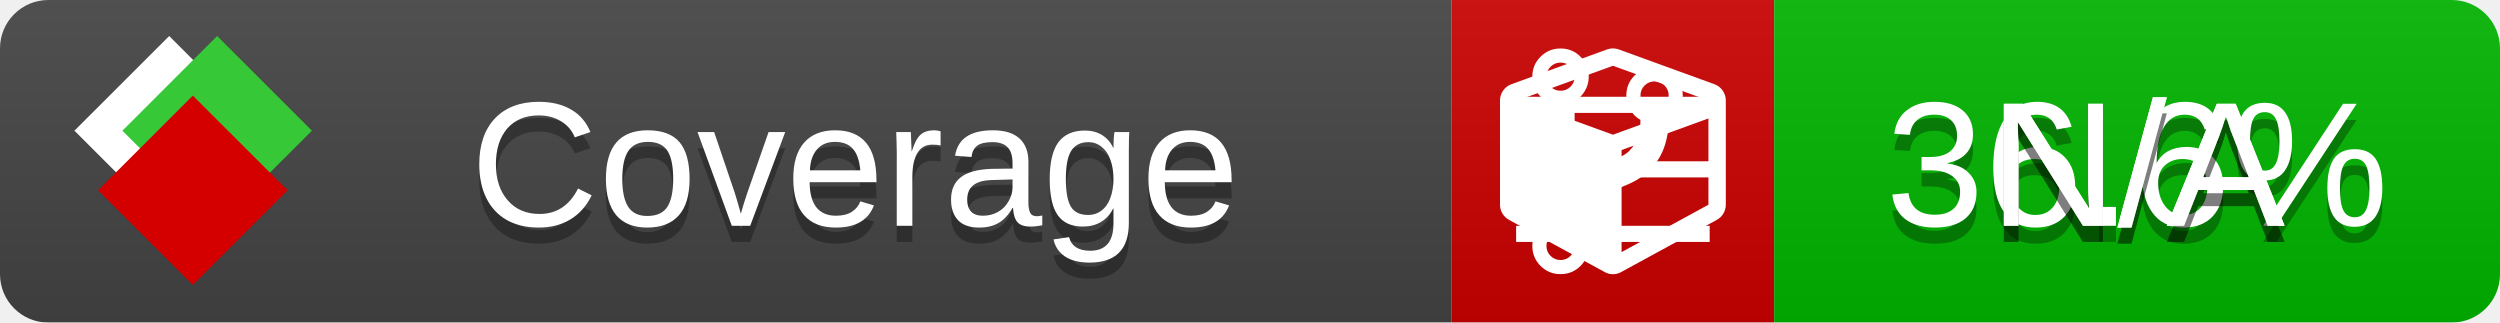
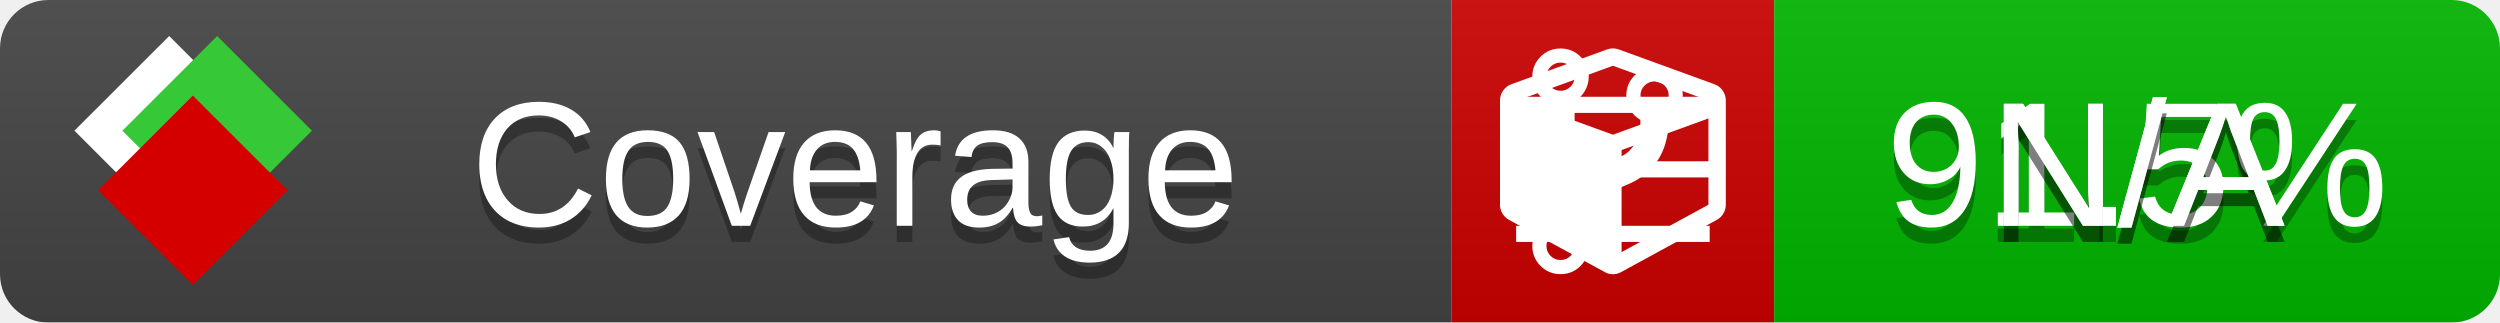
<svg xmlns="http://www.w3.org/2000/svg" xmlns:xlink="http://www.w3.org/1999/xlink" width="155" height="20">
  <style type="text/css">
          
            @keyframes fade1 {
                0% { visibility: visible; opacity: 1; }
               27% { visibility: visible; opacity: 1; }
               33% { visibility: hidden; opacity: 0; }
               60% { visibility: hidden; opacity: 0; }
               66% { visibility: hidden; opacity: 0; }
               93% { visibility: hidden; opacity: 0; }
              100% { visibility: visible; opacity: 1; }
            }
            @keyframes fade2 {
                0% { visibility: hidden; opacity: 0; }
               27% { visibility: hidden; opacity: 0; }
               33% { visibility: visible; opacity: 1; }
               60% { visibility: visible; opacity: 1; }
               66% { visibility: hidden; opacity: 0; }
               93% { visibility: hidden; opacity: 0; }
              100% { visibility: hidden; opacity: 0; }
            }
            @keyframes fade3 {
                0% { visibility: hidden; opacity: 0; }
               27% { visibility: hidden; opacity: 0; }
               33% { visibility: hidden; opacity: 0; }
               60% { visibility: hidden; opacity: 0; }
               66% { visibility: visible; opacity: 1; }
               93% { visibility: visible; opacity: 1; }
              100% { visibility: hidden; opacity: 0; }
            }
            .linecoverage {
                animation-duration: 15s;
                animation-name: fade1;
                animation-iteration-count: infinite;
            }
            .branchcoverage {
                animation-duration: 15s;
                animation-name: fade2;
                animation-iteration-count: infinite;
            }
            .methodcoverage {
                animation-duration: 15s;
                animation-name: fade3;
                animation-iteration-count: infinite;
            }
          
    </style>
  <defs>
    <linearGradient id="gradient" x2="0" y2="100%">
      <stop offset="0" stop-color="#bbb" stop-opacity=".1" />
      <stop offset="1" stop-opacity=".1" />
    </linearGradient>
    <linearGradient id="c">
      <stop offset="0" stop-color="#d40000" />
      <stop offset="1" stop-color="#ff2a2a" />
    </linearGradient>
    <linearGradient id="a">
      <stop offset="0" stop-color="#e0e0de" />
      <stop offset="1" stop-color="#fff" />
    </linearGradient>
    <linearGradient id="b">
      <stop offset="0" stop-color="#37c837" />
      <stop offset="1" stop-color="#217821" />
    </linearGradient>
    <linearGradient xlink:href="#a" id="e" x1="106.44" x2="69.96" y1="-11.96" y2="-46.84" gradientTransform="matrix(-.8426 -.00045 -.00045 -.8426 -94.27 -75.82)" gradientUnits="userSpaceOnUse" />
    <linearGradient xlink:href="#b" id="f" x1="56.19" x2="77.97" y1="-23.45" y2="10.62" gradientTransform="matrix(.8426 .00045 .00045 .8426 94.27 75.82)" gradientUnits="userSpaceOnUse" />
    <linearGradient xlink:href="#c" id="g" x1="79.98" x2="132.9" y1="10.79" y2="10.79" gradientTransform="matrix(.8426 .00045 .00045 .8426 94.27 75.82)" gradientUnits="userSpaceOnUse" />
    <mask id="mask">
      <rect width="155" height="20" rx="3" fill="#fff" />
    </mask>
    <g id="icon" transform="matrix(.04486 0 0 .04481 -.48 -.63)">
      <rect width="52.92" height="52.92" x="-109.72" y="-27.13" fill="url(#e)" transform="rotate(-135)" />
      <rect width="52.92" height="52.92" x="70.19" y="-39.18" fill="url(#f)" transform="rotate(45)" />
      <rect width="52.92" height="52.92" x="80.05" y="-15.74" fill="url(#g)" transform="rotate(45)" />
    </g>
  </defs>
  <g mask="url(#mask)">
    <rect x="0" y="0" width="90" height="20" fill="#444" />
    <rect x="90" y="0" width="20" height="20" fill="#c00" />
    <rect x="110" y="0" width="45" height="20" fill="#00B600" />
    <rect x="0" y="0" width="155" height="20" fill="url(#gradient)" />
  </g>
  <g>
    <path class="linecoverage" stroke="#fff" d="M94 6.5 h12 M94 10.5 h12 M94 14.5 h12" />
    <path class="branchcoverage" fill="#fff" d="m 97.628,15.247 q 0,-0.364 -0.255,-0.619 -0.255,-0.255 -0.619,-0.255 -0.364,0 -0.619,0.255 -0.255,0.255 -0.255,0.619 0,0.364 0.255,0.619 0.255,0.255 0.619,0.255 0.364,0 0.619,-0.255 0.255,-0.255 0.255,-0.619 z m 0,-10.493 q 0,-0.364 -0.255,-0.619 -0.255,-0.255 -0.619,-0.255 -0.364,0 -0.619,0.255 -0.255,0.255 -0.255,0.619 0,0.364 0.255,0.619 0.255,0.255 0.619,0.255 0.364,0 0.619,-0.255 0.255,-0.255 0.255,-0.619 z m 5.83,1.166 q 0,-0.364 -0.255,-0.619 -0.255,-0.255 -0.619,-0.255 -0.364,0 -0.619,0.255 -0.255,0.255 -0.255,0.619 0,0.364 0.255,0.619 0.255,0.255 0.619,0.255 0.364,0 0.619,-0.255 0.255,-0.255 0.255,-0.619 z m 0.874,0 q 0,0.474 -0.237,0.879 -0.237,0.405 -0.638,0.633 -0.018,2.614 -2.059,3.771 -0.619,0.346 -1.849,0.738 -1.166,0.364 -1.544,0.647 -0.378,0.282 -0.378,0.911 l 0,0.237 q 0.401,0.228 0.638,0.633 0.237,0.405 0.237,0.879 0,0.729 -0.51,1.239 -0.51,0.51 -1.239,0.51 -0.729,0 -1.239,-0.51 -0.51,-0.51 -0.51,-1.239 0,-0.474 0.237,-0.879 0.237,-0.405 0.638,-0.633 l 0,-7.469 q -0.401,-0.228 -0.638,-0.633 -0.237,-0.405 -0.237,-0.879 0,-0.729 0.51,-1.239 0.51,-0.51 1.239,-0.51 0.729,0 1.239,0.51 0.51,0.51 0.51,1.239 0,0.474 -0.237,0.879 -0.237,0.405 -0.638,0.633 l 0,4.527 q 0.492,-0.237 1.403,-0.519 0.501,-0.155 0.797,-0.269 0.296,-0.114 0.642,-0.282 0.346,-0.169 0.537,-0.36 0.191,-0.191 0.369,-0.465 0.178,-0.273 0.255,-0.633 0.077,-0.36 0.077,-0.833 -0.401,-0.228 -0.638,-0.633 -0.237,-0.405 -0.237,-0.879 0,-0.729 0.51,-1.239 0.51,-0.51 1.239,-0.51 0.729,0 1.239,0.51 0.51,0.51 0.51,1.239 z" />
    <path class="methodcoverage" fill="#fff" d="m 100.538,15.629 5.385,-2.936 v -5.351 l -5.385,1.96 z M 100,8.351 105.873,6.214 100,4.077 94.127,6.214 Z m 7,-2.12 v 6.462 q 0,0.294 -0.151,0.547 -0.151,0.252 -0.412,0.395 l -5.923,3.231 q -0.236,0.135 -0.513,0.135 -0.278,0 -0.513,-0.135 l -5.923,-3.231 Q 93.303,13.492 93.151,13.239 93,12.987 93,12.692 v -6.462 q 0,-0.337 0.194,-0.614 0.194,-0.278 0.513,-0.395 l 5.923,-2.154 q 0.185,-0.067 0.37,-0.067 0.185,0 0.37,0.067 l 5.923,2.154 q 0.32,0.118 0.513,0.395 Q 107,5.894 107,6.231 Z" />
  </g>
  <g fill="#fff" text-anchor="middle" font-family="Verdana,Arial,Geneva,sans-serif" font-size="11">
    <a xlink:href="https://github.com/danielpalme/ReportGenerator" target="_top">
      <use xlink:href="#icon" transform="translate(3,1) scale(3.5)" />
    </a>
    <text x="53" y="15" fill="#010101" fill-opacity=".3">Coverage</text>
    <text x="53" y="14" fill="#fff">Coverage</text>
-     <text class="linecoverage" x="132.5" y="15" fill="#010101" fill-opacity=".3">36.6%</text>
-     <text class="linecoverage" x="132.5" y="14">36.6%</text>
+     <text class="linecoverage" x="132.5" y="15" fill="#010101" fill-opacity=".3">91.5%</text>
+     <text class="linecoverage" x="132.5" y="14">91.5%</text>
    <text class="branchcoverage" x="132.5" y="15" fill="#010101" fill-opacity=".3">N/A</text>
    <text class="branchcoverage" x="132.5" y="14">N/A</text>
    <text class="methodcoverage" x="132.5" y="15" fill="#010101" fill-opacity=".3">N/A</text>
    <text class="methodcoverage" x="132.5" y="14">N/A</text>
  </g>
  <g>
    <rect class="linecoverage" x="90" y="0" width="65" height="20" fill-opacity="0" />
    <rect class="branchcoverage" x="90" y="0" width="65" height="20" fill-opacity="0" />
    <rect class="methodcoverage" x="90" y="0" width="65" height="20" fill-opacity="0" />
  </g>
</svg>
